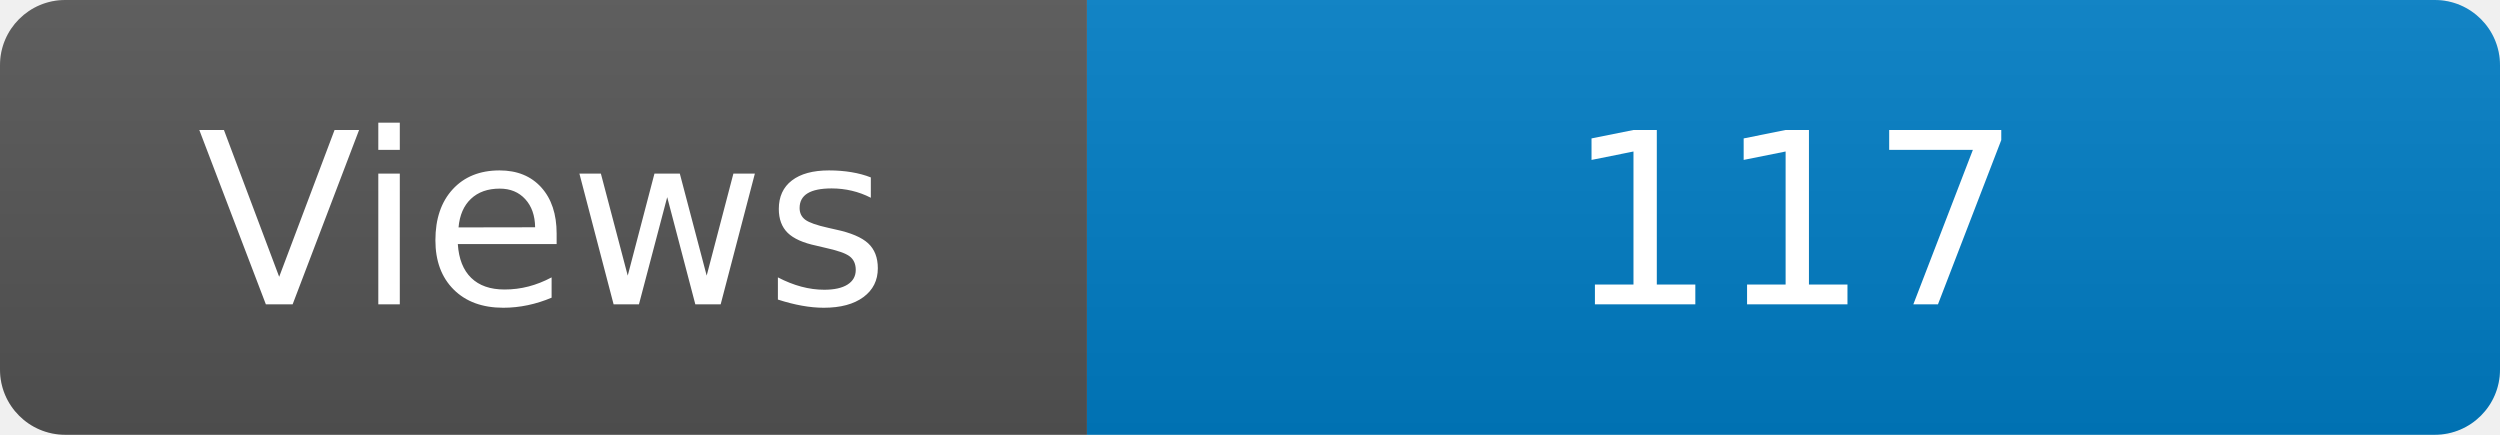
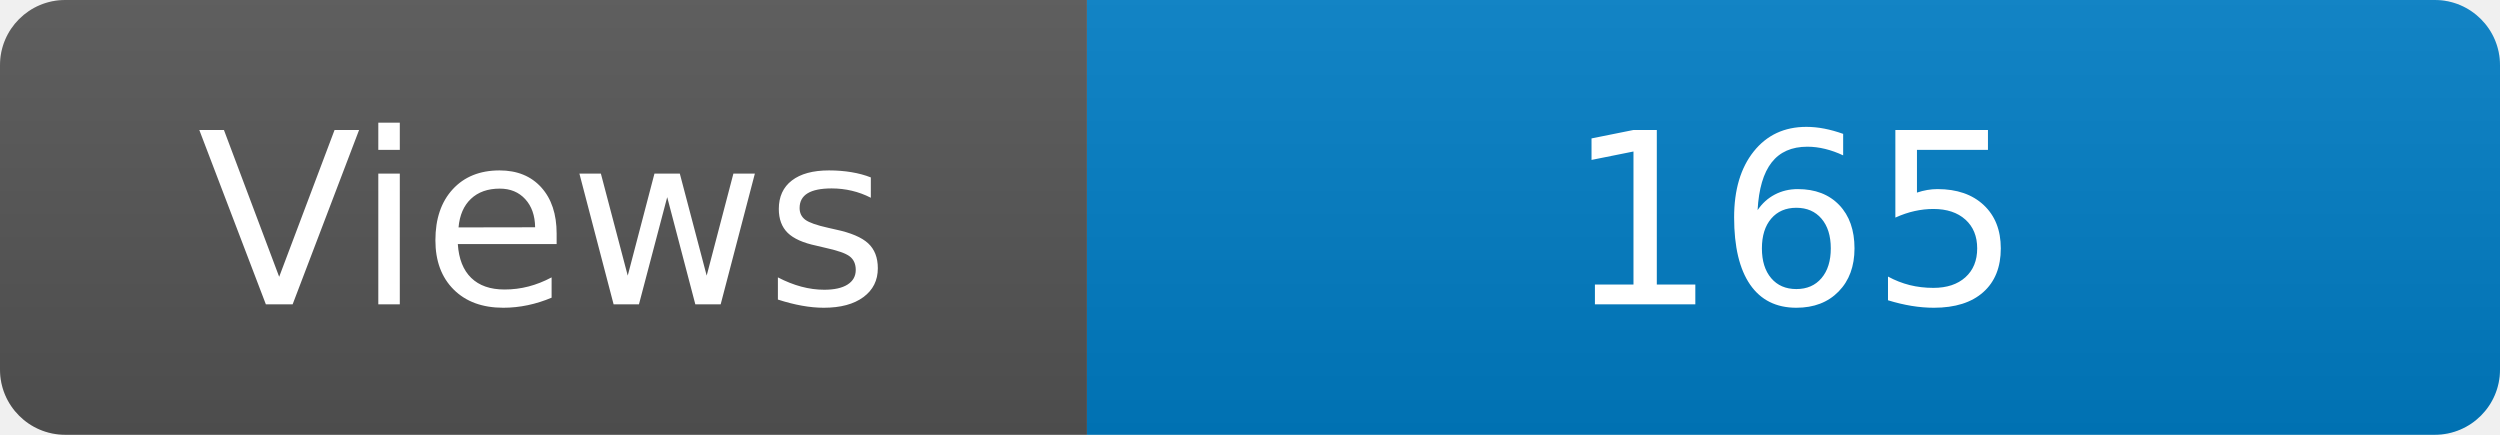
<svg xmlns="http://www.w3.org/2000/svg" width="115" height="20" role="img" aria-label="Maintained?: yes">
  <linearGradient id="s" x2="0" y2="100%">
    <stop offset="0" stop-color="#bbb" stop-opacity=".1" />
    <stop offset="1" stop-opacity=".1" />
  </linearGradient>
  <clipPath id="r">
    <rect width="115" height="20" rx="3" fill="#fff" />
  </clipPath>
  <g clip-path="url(#r)">
    <rect width="50" height="20" fill="#555" />
    <rect x="50" width="160" height="20" fill="#007ec6" />
    <rect width="115" height="20" fill="url(#s)" />
  </g>
  <g fill="#fff" text-anchor="middle" font-family="Verdana,Geneva,DejaVu Sans,sans-serif" font-size="110">
    <text x="250" y="140" transform="scale(.1)" fill="#fff">Views</text>
-     <text x="825" y="140" transform="scale(.1)" fill="#fff">117</text>
+     <text x="825" y="140" transform="scale(.1)" fill="#fff">165</text>
  </g>
</svg>
